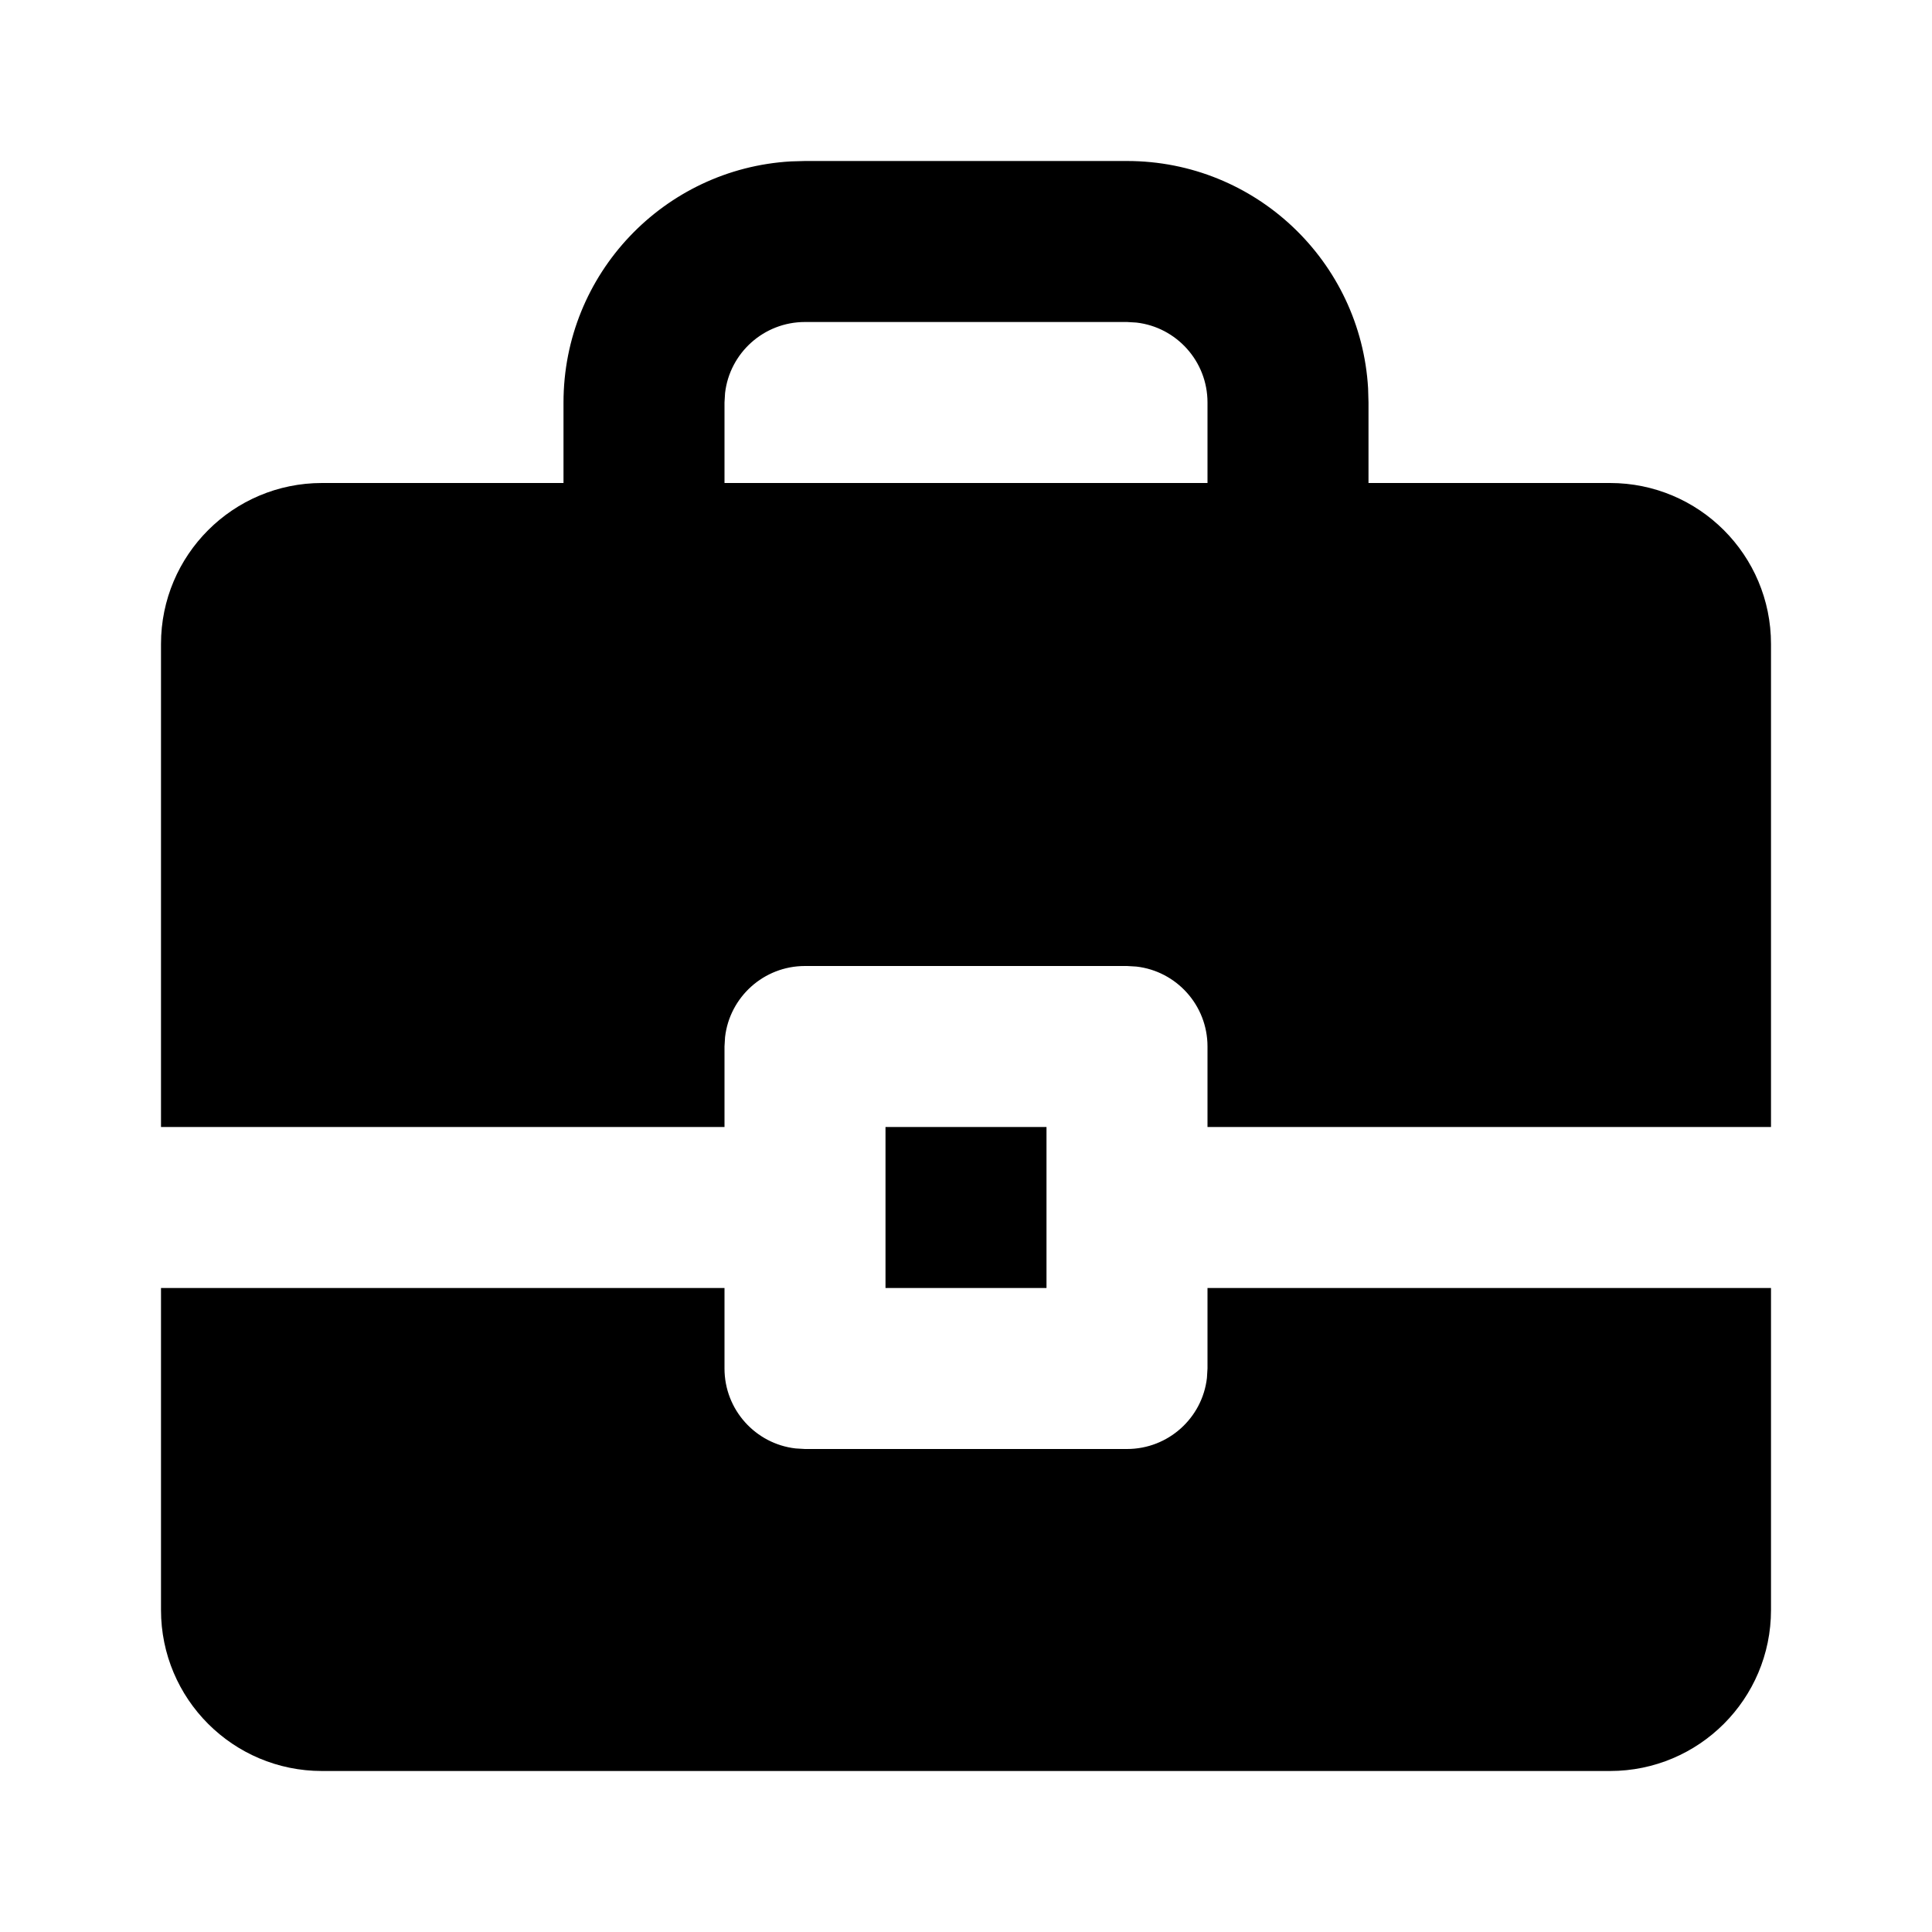
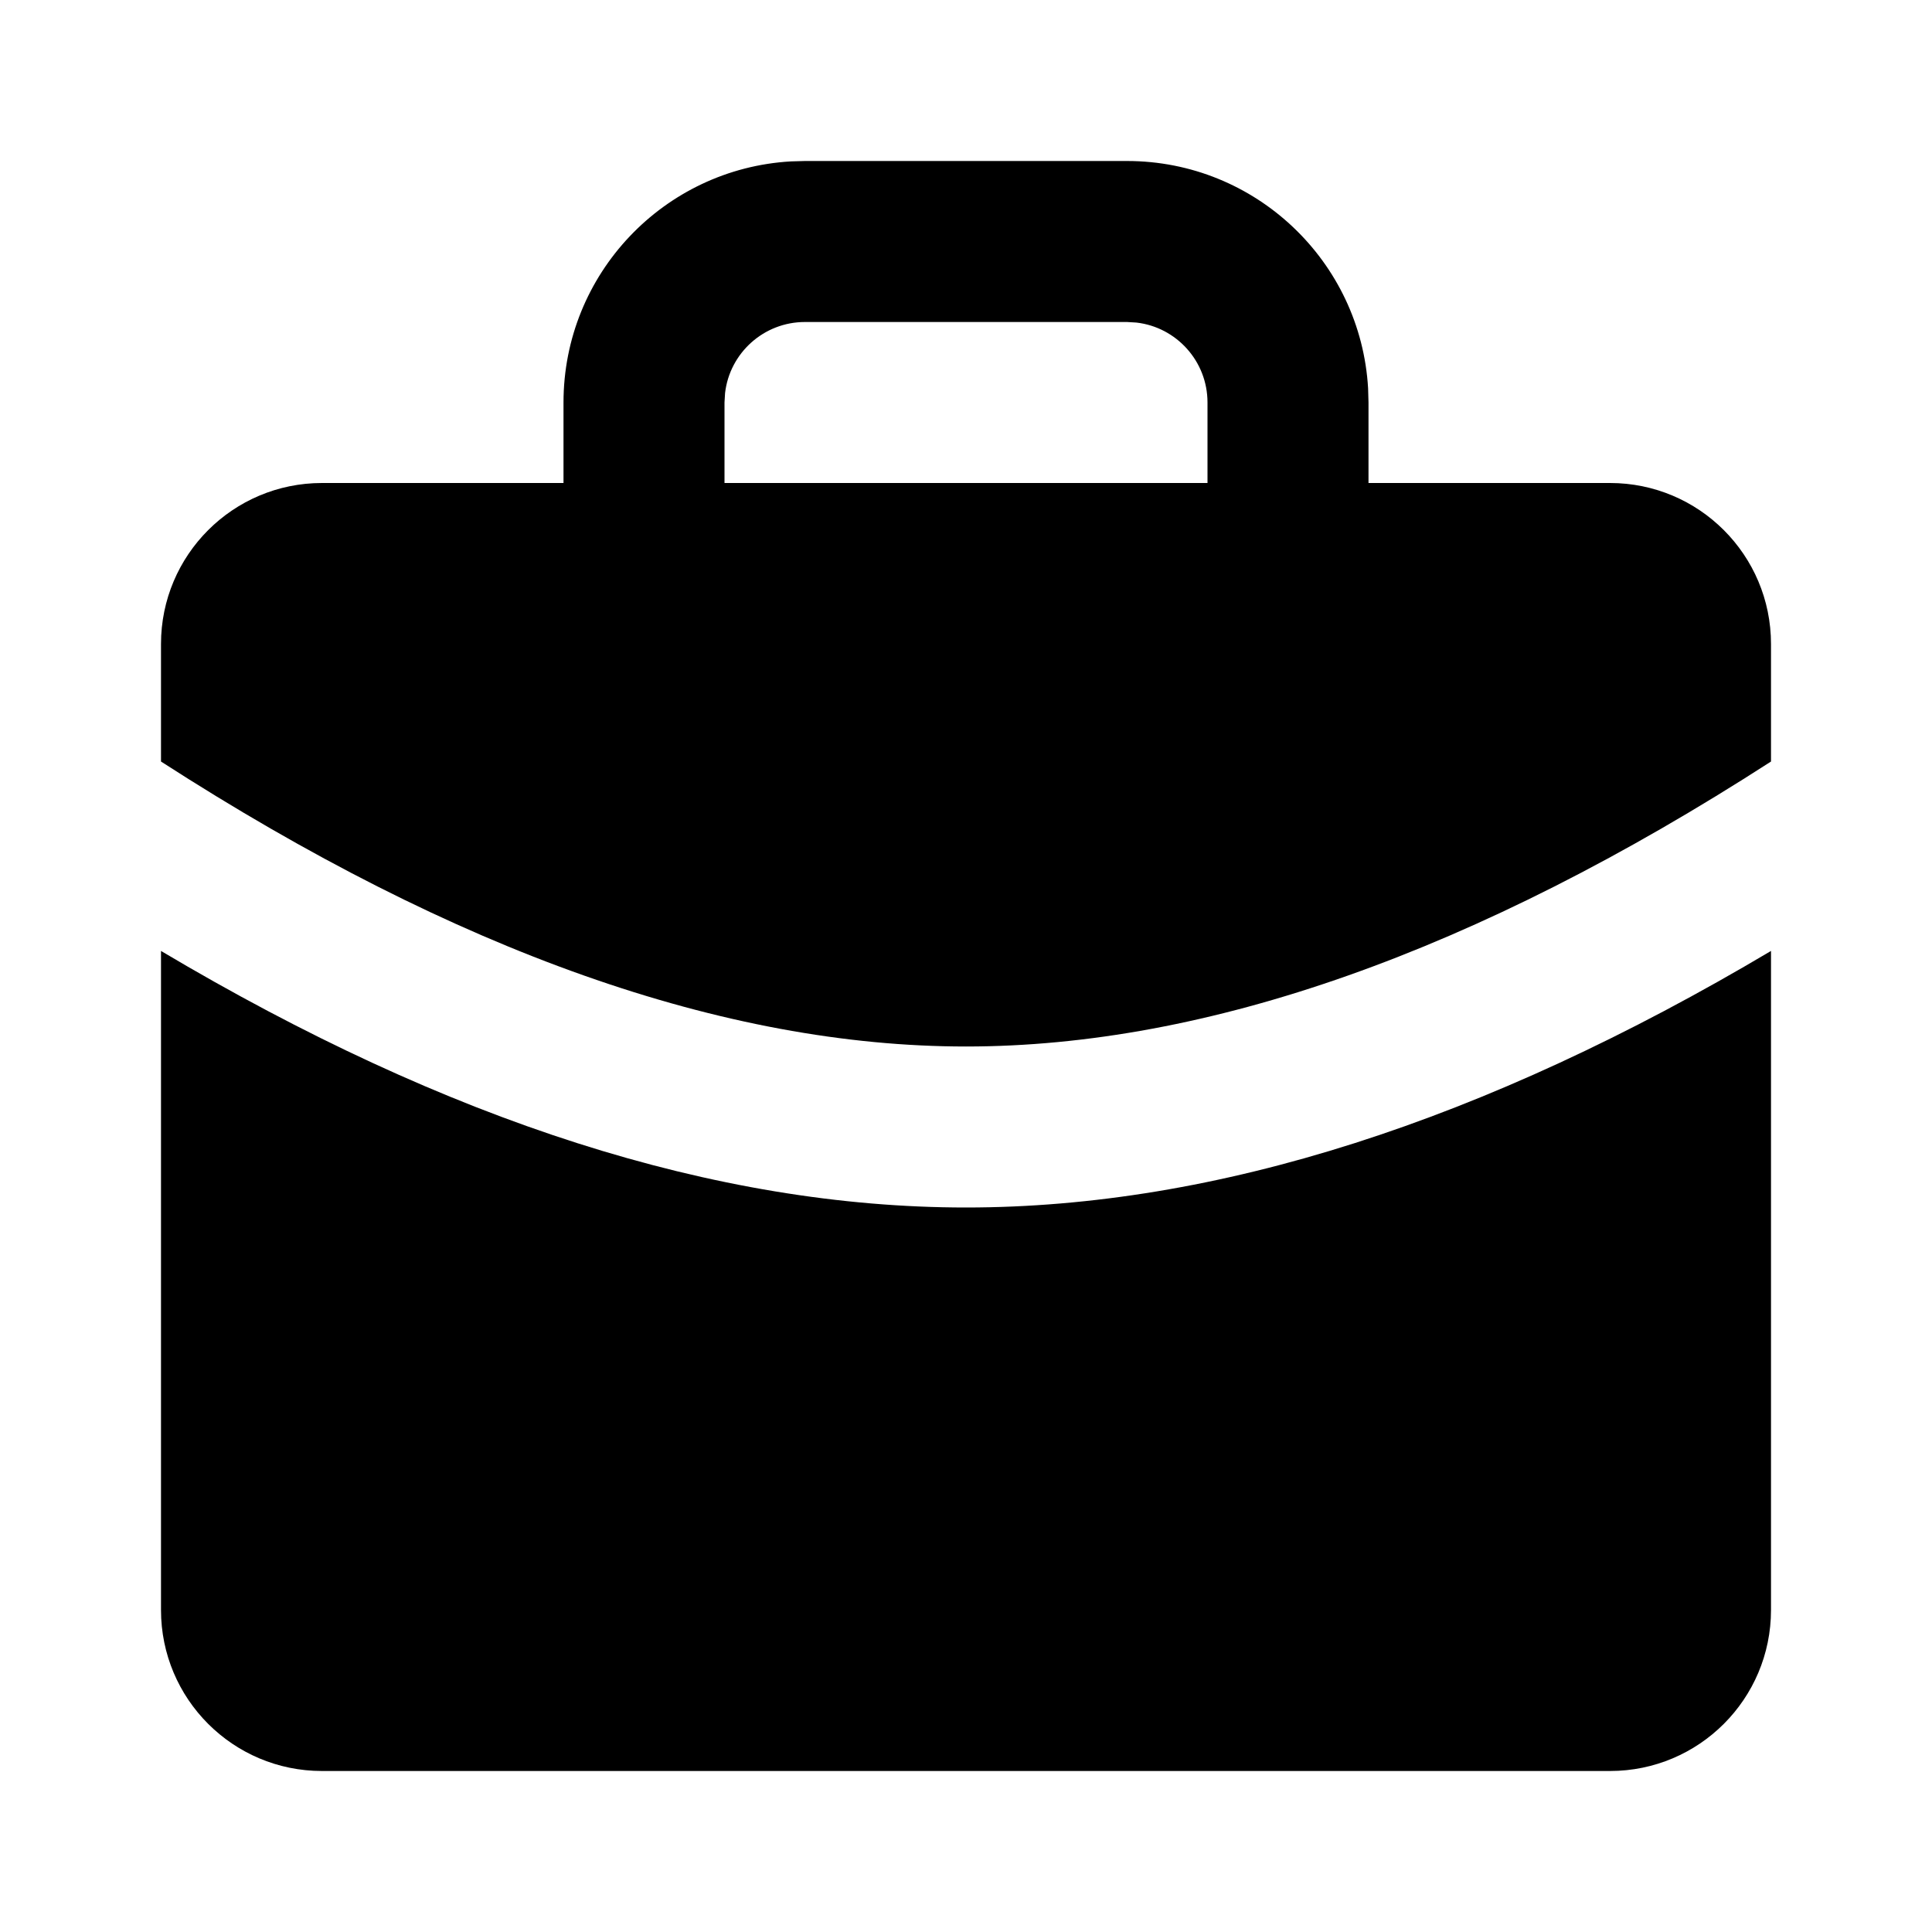
<svg xmlns="http://www.w3.org/2000/svg" width="24" height="24" viewBox="0 0 24 24">
-   <path d="M9,16 L9,17 C9,17.513 9.386,17.936 9.883,17.993 L10,18 L14,18 C14.513,18 14.936,17.614 14.993,17.117 L15,17 L15,16 L22,16 L22,20 C22,21.105 21.105,22 20,22 L4,22 C2.895,22 2,21.105 2,20 L2,16 L9,16 Z M13,14 L13,16 L11,16 L11,14 L13,14 Z M14,2 C15.598,2 16.904,3.249 16.995,4.824 L17,5 L17,6 L20,6 C21.105,6 22,6.895 22,8 L22,14 L15,14 L15,13 C15,12.487 14.614,12.064 14.117,12.007 L14,12 L10,12 C9.487,12 9.064,12.386 9.007,12.883 L9,13 L9,14 L2,14 L2,8 C2,6.895 2.895,6 4,6 L7,6 L7,5 C7,3.402 8.249,2.096 9.824,2.005 L10,2 L14,2 Z M14,4 L10,4 C9.487,4 9.064,4.386 9.007,4.883 L9,5 L9,6 L15,6 L15,5 C15,4.487 14.614,4.064 14.117,4.007 L14,4 Z" />
+   <path d="M22,11.813 L22,20 C22,21.105 21.105,22 20,22 L4,22 C2.895,22 2,21.105 2,20 L2,11.813 C5.563,13.931 8.895,15 12,15 C15.105,15 18.438,13.93 22,11.813 Z M14,2 C15.598,2 16.904,3.249 16.995,4.824 L17,5 L17,6 L20,6 C21.105,6 22,6.895 22,8 L22,9.46 C18.328,11.829 14.993,13 12,13 C9.007,13 5.672,11.829 2,9.46 L2,8 C2,6.895 2.895,6 4,6 L7,6 L7,5 C7,3.402 8.249,2.096 9.824,2.005 L10,2 L14,2 Z M14,4 L10,4 C9.487,4 9.064,4.386 9.007,4.883 L9,5 L9,6 L15,6 L15,5 C15,4.487 14.614,4.064 14.117,4.007 L14,4 Z" />
</svg>
